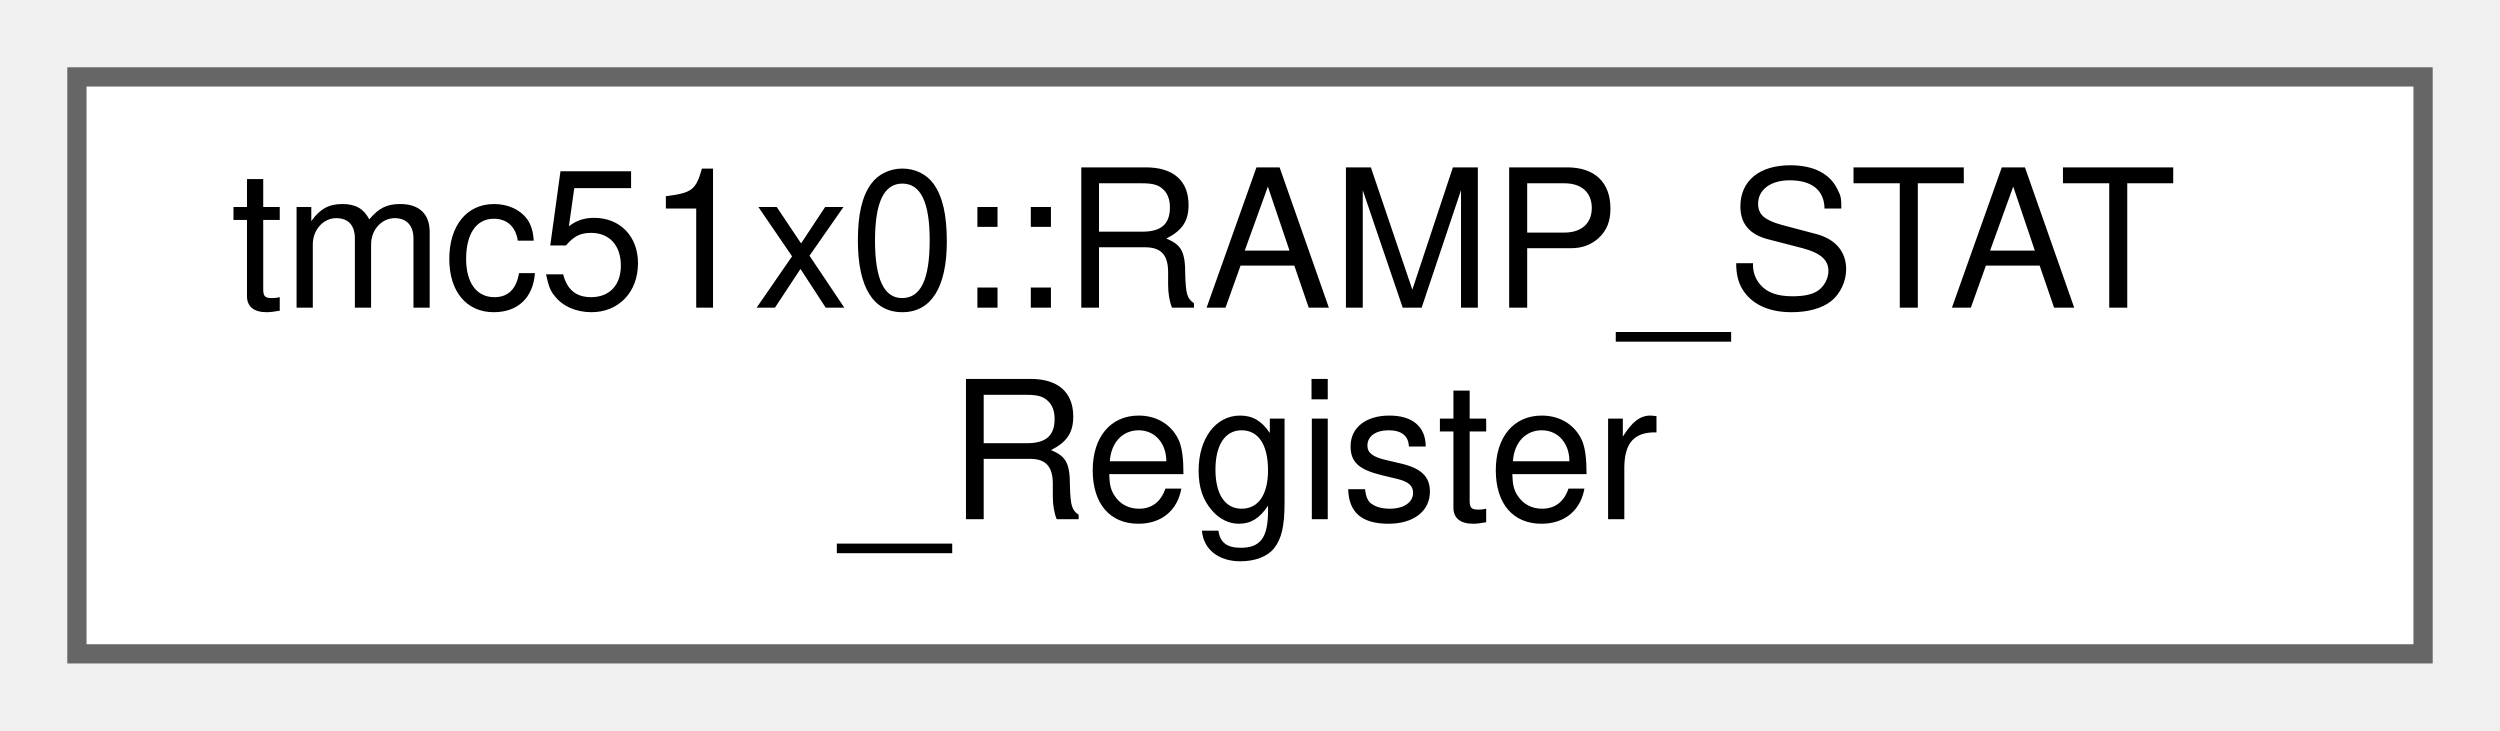
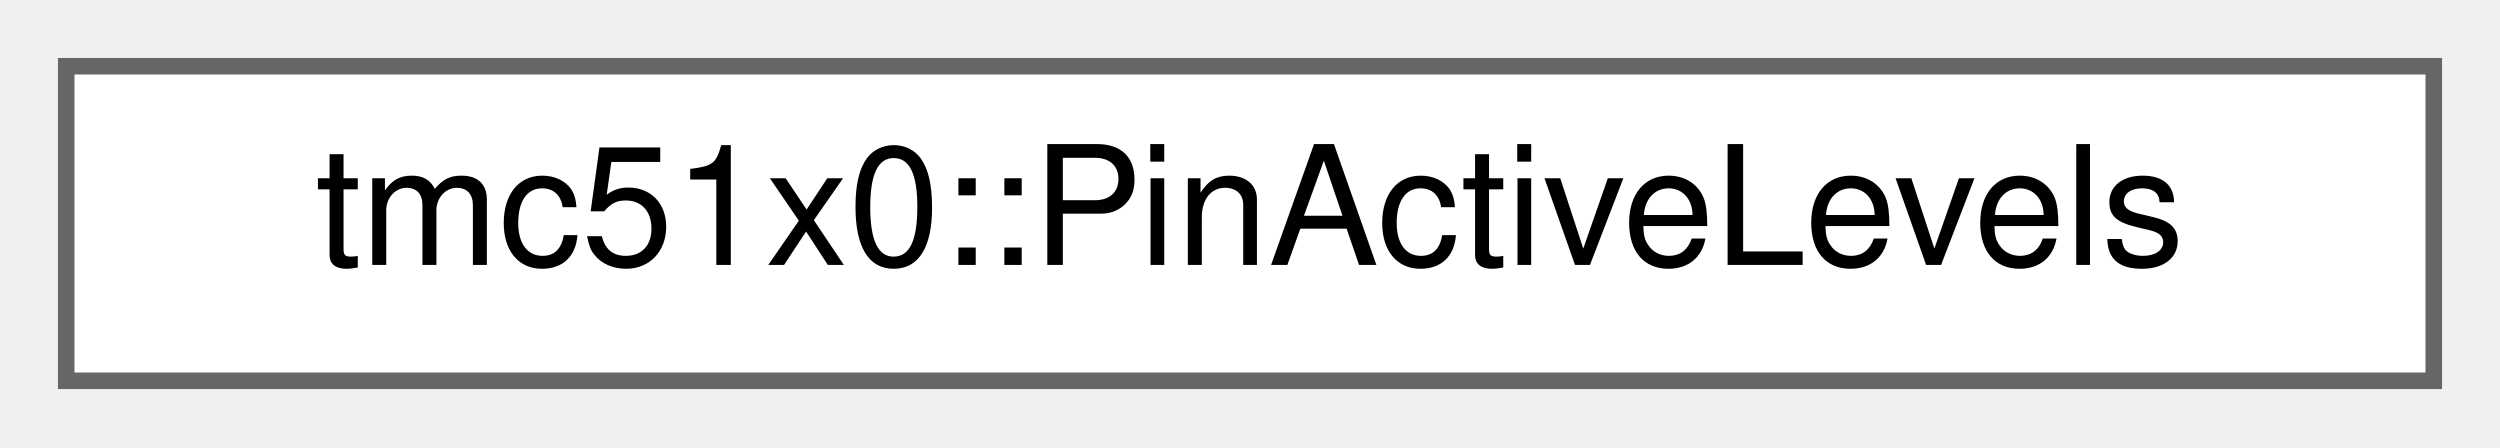
- <svg xmlns="http://www.w3.org/2000/svg" xmlns:xlink="http://www.w3.org/1999/xlink" width="130pt" height="38pt" viewBox="0.00 0.00 130.00 38.00">
-   <g id="graph0" class="graph" transform="scale(1 1) rotate(0) translate(4 34)">
+ <svg xmlns="http://www.w3.org/2000/svg" xmlns:xlink="http://www.w3.org/1999/xlink" width="151pt" height="27pt" viewBox="0.00 0.00 151.00 27.00">
+   <g id="graph0" class="graph" transform="scale(1 1) rotate(0) translate(4 23)">
    <g id="Node000000" class="node">
      <g id="a_Node000000">
-         <a xlink:href="uniontmc51x0_1_1RAMP__STAT__Register.html" target="_top" xlink:title="Ramp status and switch event status register (RAMP_STAT)">
-           <polygon fill="white" stroke="#666666" points="122,-30 0,-30 0,0 122,0 122,-30" />
-           <text text-anchor="start" x="8" y="-18" font-family="Helvetica,sans-Serif" font-size="10.00">tmc51x0::RAMP_STAT</text>
-           <text text-anchor="middle" x="61" y="-7" font-family="Helvetica,sans-Serif" font-size="10.00">_Register</text>
+         <a xlink:href="structtmc51x0_1_1PinActiveLevels.html" target="_top" xlink:title="Pin active level configuration structure.">
+           <polygon fill="white" stroke="#666666" points="143,-19 0,-19 0,0 143,0 143,-19" />
+           <text text-anchor="middle" x="71.5" y="-7" font-family="Helvetica,sans-Serif" font-size="10.00">tmc51x0::PinActiveLevels</text>
        </a>
      </g>
    </g>
  </g>
</svg>
